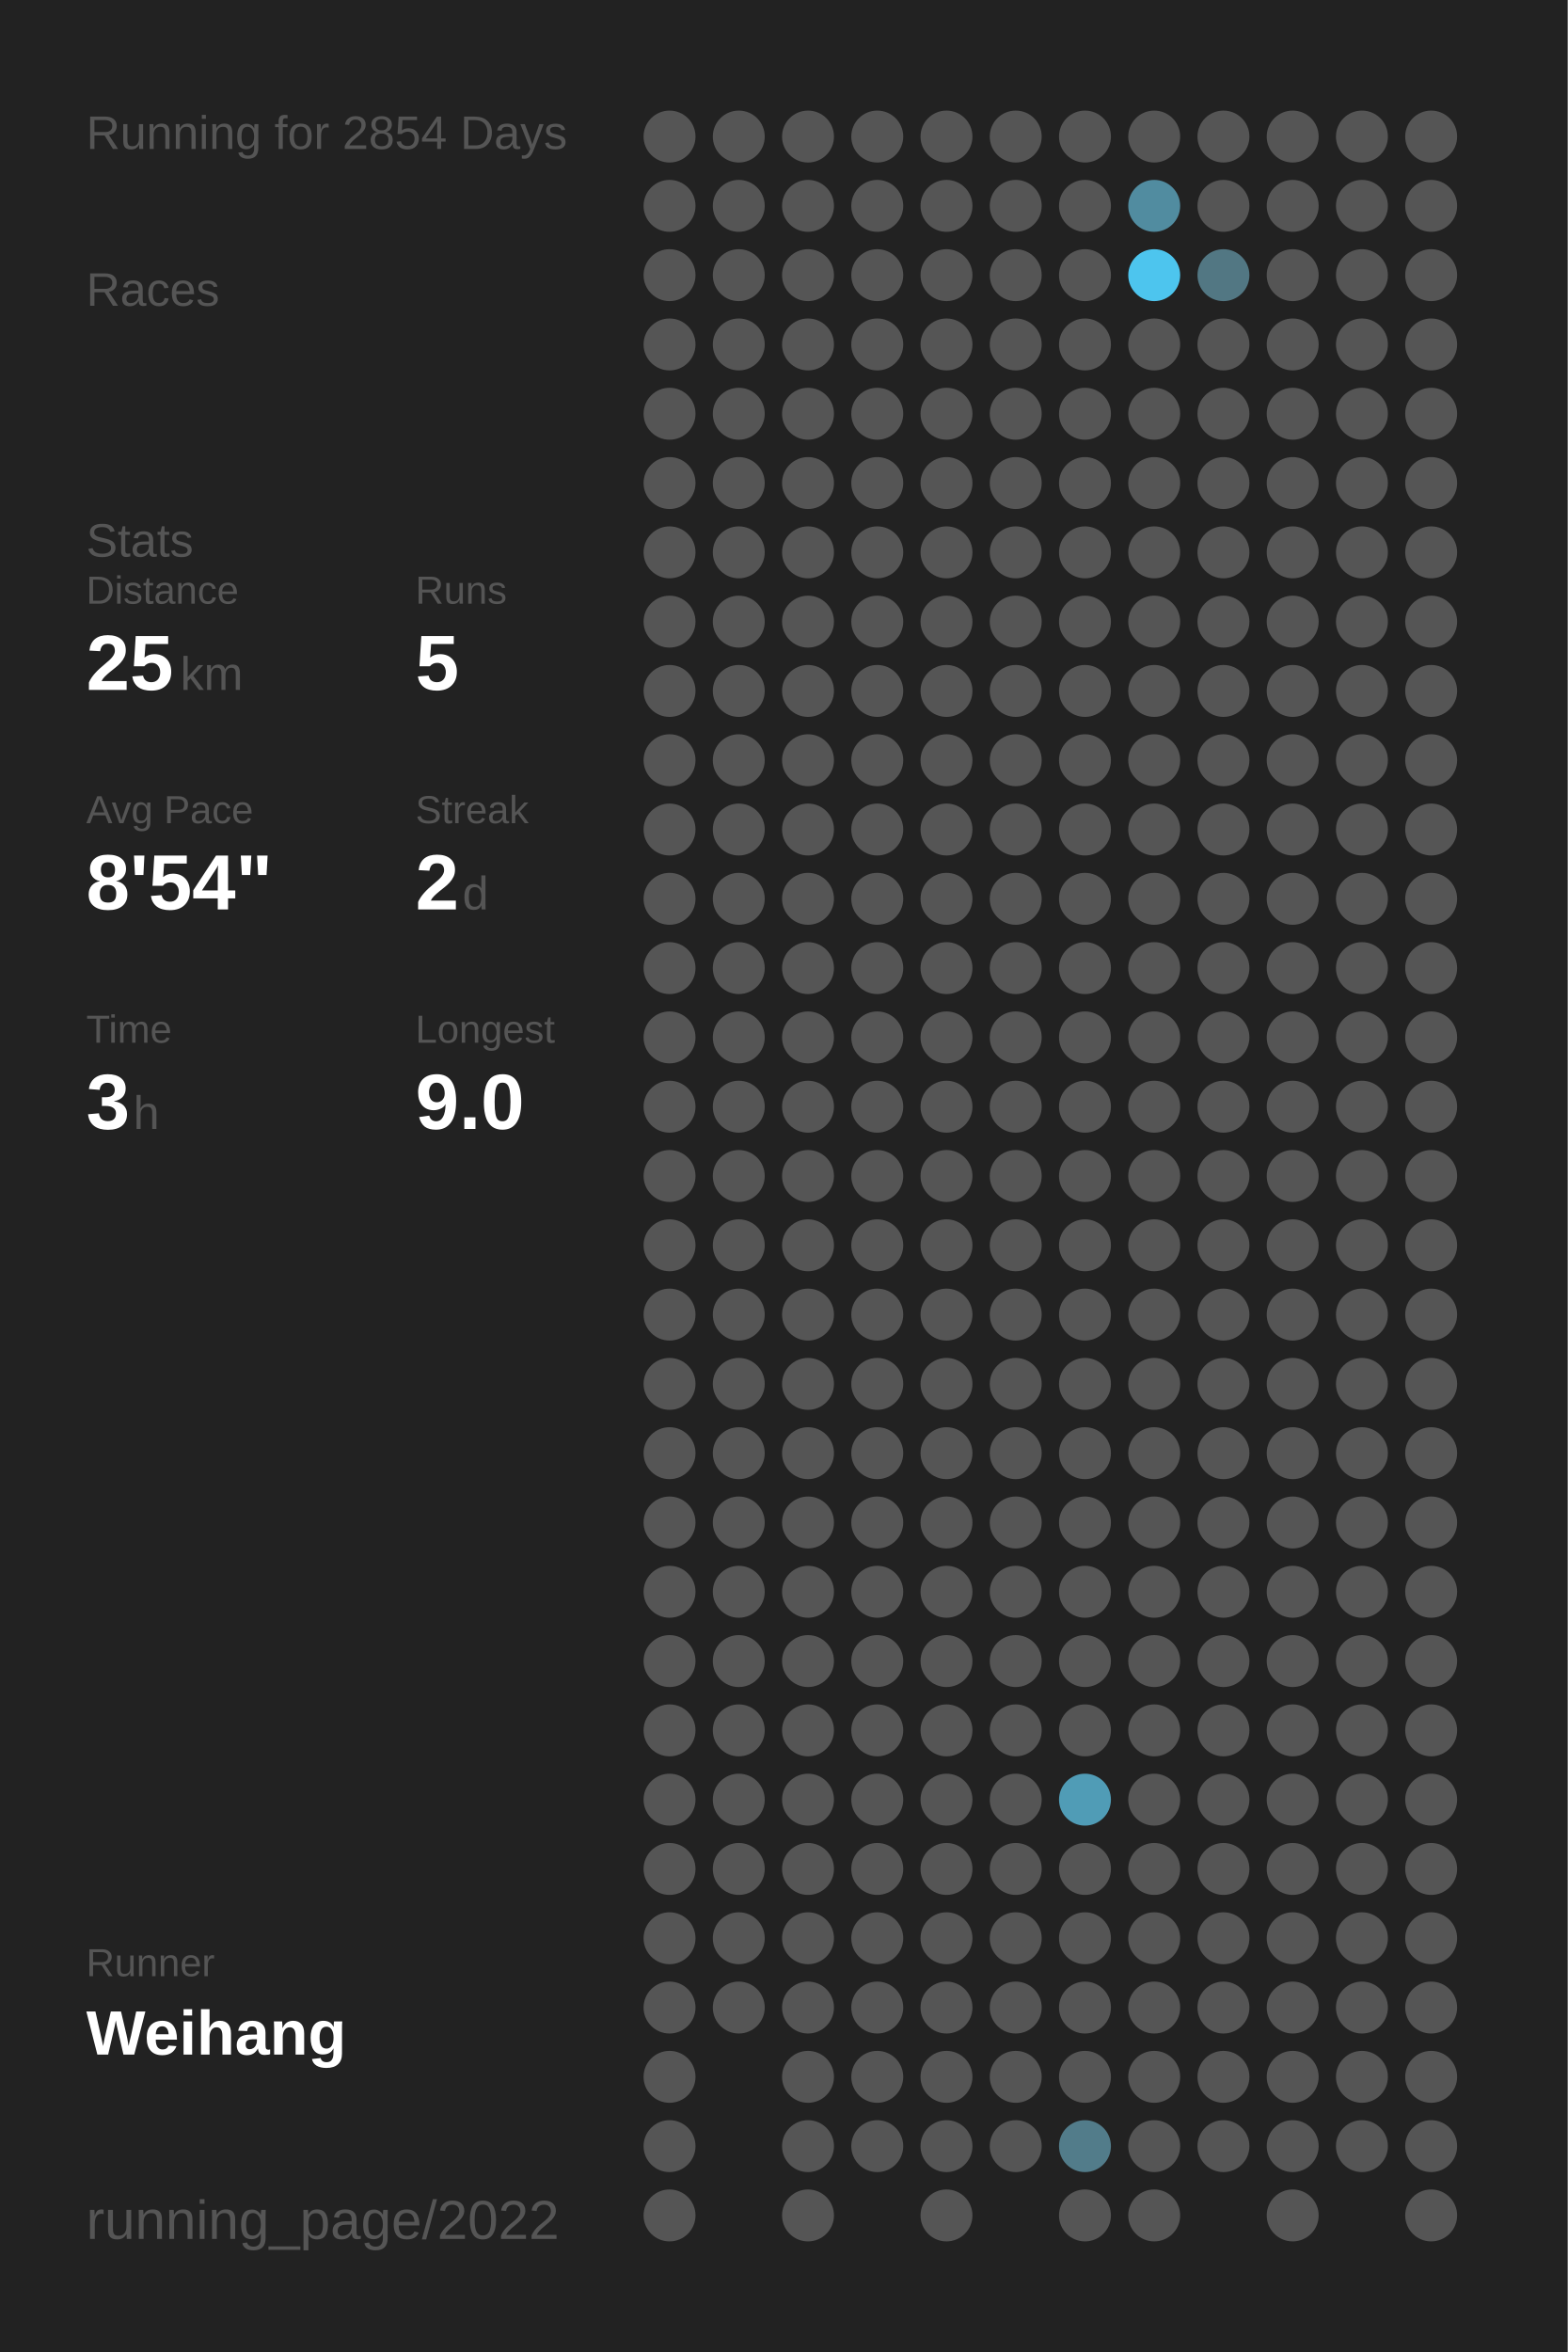
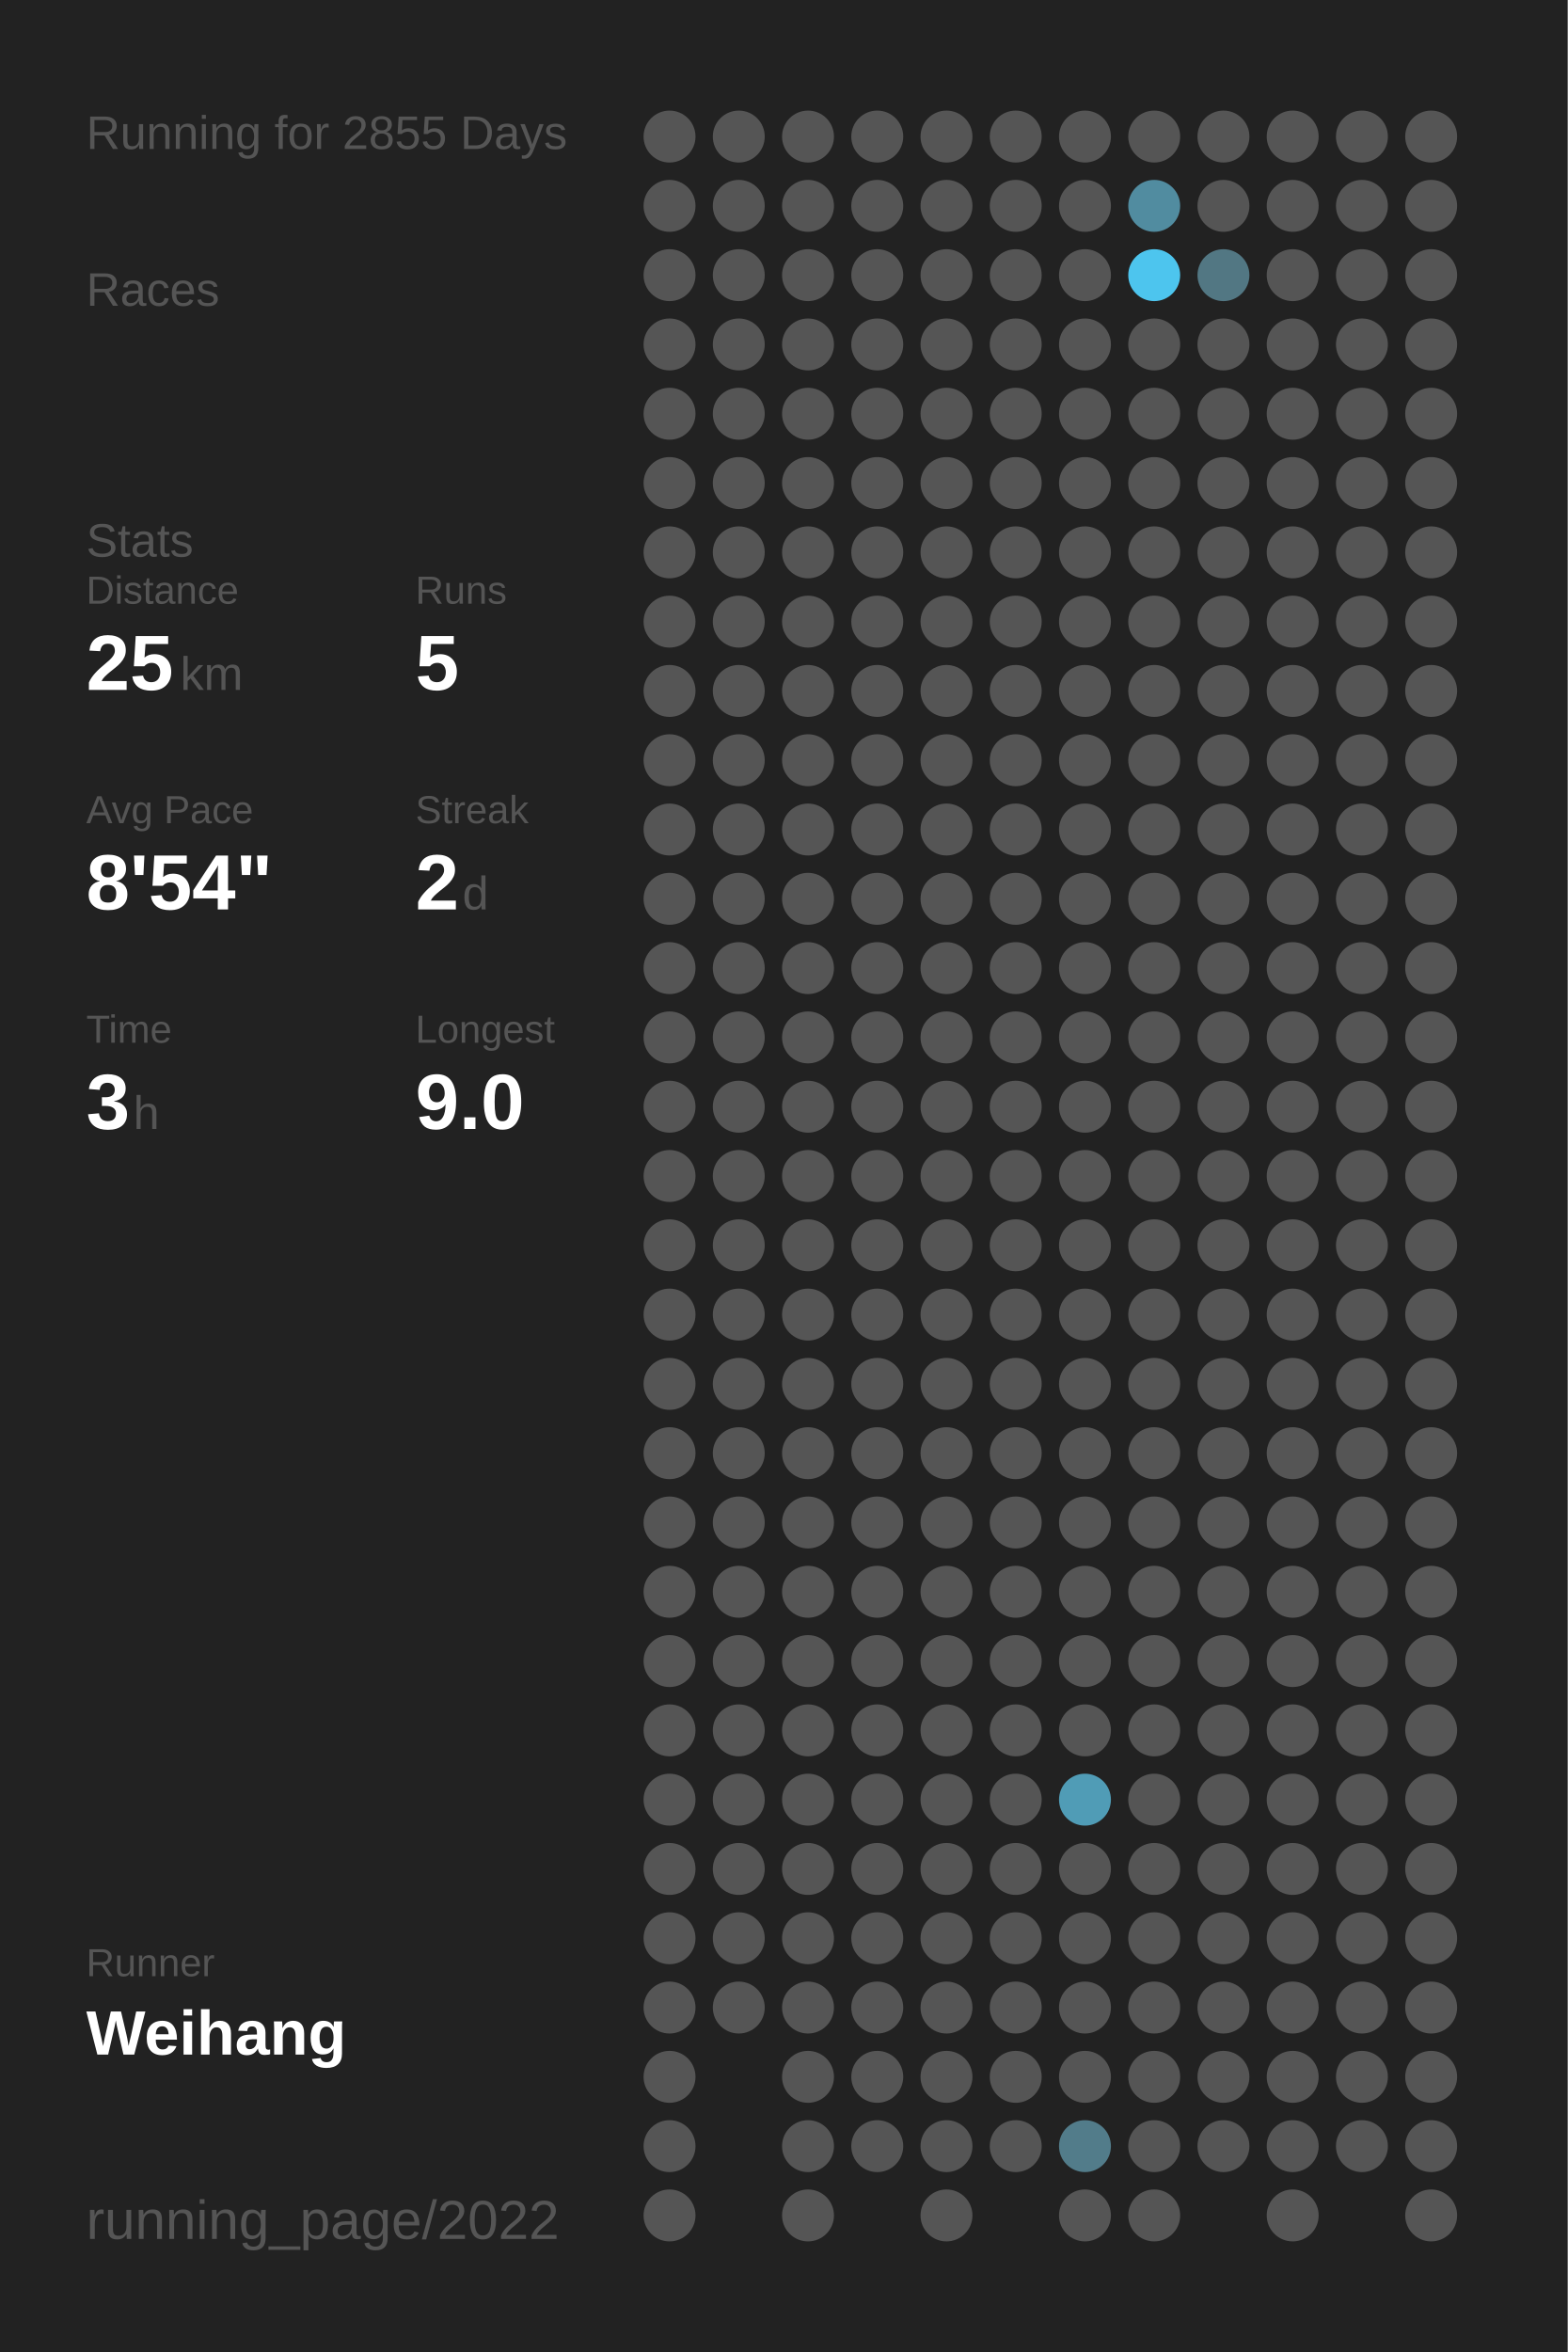
<svg xmlns="http://www.w3.org/2000/svg" baseProfile="full" height="300mm" version="1.1" viewBox="0,0,200,300" width="200mm">
  <defs />
  <rect fill="#222222" height="300" width="200" x="0" y="0" />
-   <text fill="#555555" style="font-size:6px; font-family:Arial;" x="11" y="19">Running for 2854 Days</text>
+   <text fill="#555555" style="font-size:6px; font-family:Arial;" x="11" y="19">Running for 2855 Days</text>
  <text fill="#555555" style="font-size:6px; font-family:Arial;" x="11" y="39">Races</text>
  <text fill="#555555" style="font-size:6px; font-family:Arial;" x="11" y="71">Stats</text>
  <text fill="#555555" style="font-size:5px; font-family:Arial;" x="11" y="77">Distance</text>
  <text fill="#FFFFFF" style="font-size:10px; font-family:Arial; font-weight:bold;" x="11" y="88">25</text>
  <text fill="#555555" style="font-size:6px; font-family:Arial;" x="23" y="88">km</text>
  <text fill="#555555" style="font-size:5px; font-family:Arial;" x="53" y="77">Runs</text>
  <text fill="#FFFFFF" style="font-size:10px; font-family:Arial; font-weight:bold;" x="53" y="88">5</text>
  <text fill="#555555" style="font-size:5px; font-family:Arial;" x="11" y="105">Avg Pace</text>
  <text fill="#FFFFFF" style="font-size:10px; font-family:Arial; font-weight:bold;" x="11" y="116">8'54"</text>
  <text fill="#555555" style="font-size:5px; font-family:Arial;" x="53" y="105">Streak</text>
  <text fill="#FFFFFF" style="font-size:10px; font-family:Arial; font-weight:bold;" x="53" y="116">2</text>
  <text fill="#555555" style="font-size:6px; font-family:Arial;" x="59" y="116">d</text>
  <text fill="#555555" style="font-size:5px; font-family:Arial;" x="11" y="133">Time</text>
  <text fill="#FFFFFF" style="font-size:10px; font-family:Arial; font-weight:bold;" x="11" y="144">3</text>
  <text fill="#555555" style="font-size:6px; font-family:Arial;" x="17" y="144">h</text>
  <text fill="#555555" style="font-size:5px; font-family:Arial;" x="53" y="133">Longest</text>
  <text fill="#FFFFFF" style="font-size:10px; font-family:Arial; font-weight:bold;" x="53" y="144">9.0</text>
  <text fill="#555555" style="font-size:5px; font-family:Arial;" x="11" y="252.065">Runner</text>
  <text fill="#FFFFFF" style="font-size:8px; font-family:Arial; font-weight:bold;" x="11" y="262.065">Weihang</text>
  <text fill="#555555" style="font-size:7px; font-family:Arial;" x="11" y="285.581">running_page/2022</text>
  <circle cx="85.417" cy="17.419" fill="#555555" r="3.312" />
  <circle cx="85.417" cy="26.258" fill="#555555" r="3.312" />
  <circle cx="85.417" cy="35.097" fill="#555555" r="3.312" />
  <circle cx="85.417" cy="43.935" fill="#555555" r="3.312" />
  <circle cx="85.417" cy="52.774" fill="#555555" r="3.312" />
  <circle cx="85.417" cy="61.613" fill="#555555" r="3.312" />
  <circle cx="85.417" cy="70.452" fill="#555555" r="3.312" />
  <circle cx="85.417" cy="79.29" fill="#555555" r="3.312" />
  <circle cx="85.417" cy="88.129" fill="#555555" r="3.312" />
  <circle cx="85.417" cy="96.968" fill="#555555" r="3.312" />
  <circle cx="85.417" cy="105.806" fill="#555555" r="3.312" />
  <circle cx="85.417" cy="114.645" fill="#555555" r="3.312" />
  <circle cx="85.417" cy="123.484" fill="#555555" r="3.312" />
  <circle cx="85.417" cy="132.323" fill="#555555" r="3.312" />
  <circle cx="85.417" cy="141.161" fill="#555555" r="3.312" />
  <circle cx="85.417" cy="150" fill="#555555" r="3.312" />
  <circle cx="85.417" cy="158.839" fill="#555555" r="3.312" />
  <circle cx="85.417" cy="167.677" fill="#555555" r="3.312" />
  <circle cx="85.417" cy="176.516" fill="#555555" r="3.312" />
  <circle cx="85.417" cy="185.355" fill="#555555" r="3.312" />
  <circle cx="85.417" cy="194.194" fill="#555555" r="3.312" />
  <circle cx="85.417" cy="203.032" fill="#555555" r="3.312" />
  <circle cx="85.417" cy="211.871" fill="#555555" r="3.312" />
  <circle cx="85.417" cy="220.71" fill="#555555" r="3.312" />
  <circle cx="85.417" cy="229.548" fill="#555555" r="3.312" />
  <circle cx="85.417" cy="238.387" fill="#555555" r="3.312" />
  <circle cx="85.417" cy="247.226" fill="#555555" r="3.312" />
  <circle cx="85.417" cy="256.065" fill="#555555" r="3.312" />
  <circle cx="85.417" cy="264.903" fill="#555555" r="3.312" />
  <circle cx="85.417" cy="273.742" fill="#555555" r="3.312" />
  <circle cx="85.417" cy="282.581" fill="#555555" r="3.312" />
  <circle cx="94.25" cy="17.419" fill="#555555" r="3.312" />
  <circle cx="94.25" cy="26.258" fill="#555555" r="3.312" />
  <circle cx="94.25" cy="35.097" fill="#555555" r="3.312" />
  <circle cx="94.25" cy="43.935" fill="#555555" r="3.312" />
  <circle cx="94.25" cy="52.774" fill="#555555" r="3.312" />
  <circle cx="94.25" cy="61.613" fill="#555555" r="3.312" />
  <circle cx="94.25" cy="70.452" fill="#555555" r="3.312" />
  <circle cx="94.25" cy="79.29" fill="#555555" r="3.312" />
  <circle cx="94.25" cy="88.129" fill="#555555" r="3.312" />
  <circle cx="94.25" cy="96.968" fill="#555555" r="3.312" />
  <circle cx="94.25" cy="105.806" fill="#555555" r="3.312" />
  <circle cx="94.25" cy="114.645" fill="#555555" r="3.312" />
  <circle cx="94.25" cy="123.484" fill="#555555" r="3.312" />
  <circle cx="94.25" cy="132.323" fill="#555555" r="3.312" />
  <circle cx="94.25" cy="141.161" fill="#555555" r="3.312" />
  <circle cx="94.25" cy="150" fill="#555555" r="3.312" />
  <circle cx="94.25" cy="158.839" fill="#555555" r="3.312" />
  <circle cx="94.25" cy="167.677" fill="#555555" r="3.312" />
  <circle cx="94.25" cy="176.516" fill="#555555" r="3.312" />
  <circle cx="94.25" cy="185.355" fill="#555555" r="3.312" />
  <circle cx="94.25" cy="194.194" fill="#555555" r="3.312" />
  <circle cx="94.25" cy="203.032" fill="#555555" r="3.312" />
  <circle cx="94.25" cy="211.871" fill="#555555" r="3.312" />
  <circle cx="94.25" cy="220.71" fill="#555555" r="3.312" />
  <circle cx="94.25" cy="229.548" fill="#555555" r="3.312" />
  <circle cx="94.25" cy="238.387" fill="#555555" r="3.312" />
  <circle cx="94.25" cy="247.226" fill="#555555" r="3.312" />
  <circle cx="94.25" cy="256.065" fill="#555555" r="3.312" />
  <circle cx="103.083" cy="17.419" fill="#555555" r="3.312" />
  <circle cx="103.083" cy="26.258" fill="#555555" r="3.312" />
  <circle cx="103.083" cy="35.097" fill="#555555" r="3.312" />
  <circle cx="103.083" cy="43.935" fill="#555555" r="3.312" />
  <circle cx="103.083" cy="52.774" fill="#555555" r="3.312" />
  <circle cx="103.083" cy="61.613" fill="#555555" r="3.312" />
  <circle cx="103.083" cy="70.452" fill="#555555" r="3.312" />
  <circle cx="103.083" cy="79.29" fill="#555555" r="3.312" />
  <circle cx="103.083" cy="88.129" fill="#555555" r="3.312" />
  <circle cx="103.083" cy="96.968" fill="#555555" r="3.312" />
  <circle cx="103.083" cy="105.806" fill="#555555" r="3.312" />
  <circle cx="103.083" cy="114.645" fill="#555555" r="3.312" />
  <circle cx="103.083" cy="123.484" fill="#555555" r="3.312" />
  <circle cx="103.083" cy="132.323" fill="#555555" r="3.312" />
  <circle cx="103.083" cy="141.161" fill="#555555" r="3.312" />
  <circle cx="103.083" cy="150" fill="#555555" r="3.312" />
  <circle cx="103.083" cy="158.839" fill="#555555" r="3.312" />
  <circle cx="103.083" cy="167.677" fill="#555555" r="3.312" />
  <circle cx="103.083" cy="176.516" fill="#555555" r="3.312" />
  <circle cx="103.083" cy="185.355" fill="#555555" r="3.312" />
  <circle cx="103.083" cy="194.194" fill="#555555" r="3.312" />
  <circle cx="103.083" cy="203.032" fill="#555555" r="3.312" />
  <circle cx="103.083" cy="211.871" fill="#555555" r="3.312" />
  <circle cx="103.083" cy="220.71" fill="#555555" r="3.312" />
  <circle cx="103.083" cy="229.548" fill="#555555" r="3.312" />
  <circle cx="103.083" cy="238.387" fill="#555555" r="3.312" />
  <circle cx="103.083" cy="247.226" fill="#555555" r="3.312" />
  <circle cx="103.083" cy="256.065" fill="#555555" r="3.312" />
  <circle cx="103.083" cy="264.903" fill="#555555" r="3.312" />
  <circle cx="103.083" cy="273.742" fill="#555555" r="3.312" />
  <circle cx="103.083" cy="282.581" fill="#555555" r="3.312" />
  <circle cx="111.917" cy="17.419" fill="#555555" r="3.312" />
  <circle cx="111.917" cy="26.258" fill="#555555" r="3.312" />
  <circle cx="111.917" cy="35.097" fill="#555555" r="3.312" />
  <circle cx="111.917" cy="43.935" fill="#555555" r="3.312" />
  <circle cx="111.917" cy="52.774" fill="#555555" r="3.312" />
  <circle cx="111.917" cy="61.613" fill="#555555" r="3.312" />
  <circle cx="111.917" cy="70.452" fill="#555555" r="3.312" />
  <circle cx="111.917" cy="79.29" fill="#555555" r="3.312" />
  <circle cx="111.917" cy="88.129" fill="#555555" r="3.312" />
  <circle cx="111.917" cy="96.968" fill="#555555" r="3.312" />
  <circle cx="111.917" cy="105.806" fill="#555555" r="3.312" />
  <circle cx="111.917" cy="114.645" fill="#555555" r="3.312" />
  <circle cx="111.917" cy="123.484" fill="#555555" r="3.312" />
  <circle cx="111.917" cy="132.323" fill="#555555" r="3.312" />
  <circle cx="111.917" cy="141.161" fill="#555555" r="3.312" />
  <circle cx="111.917" cy="150" fill="#555555" r="3.312" />
  <circle cx="111.917" cy="158.839" fill="#555555" r="3.312" />
  <circle cx="111.917" cy="167.677" fill="#555555" r="3.312" />
  <circle cx="111.917" cy="176.516" fill="#555555" r="3.312" />
  <circle cx="111.917" cy="185.355" fill="#555555" r="3.312" />
  <circle cx="111.917" cy="194.194" fill="#555555" r="3.312" />
  <circle cx="111.917" cy="203.032" fill="#555555" r="3.312" />
  <circle cx="111.917" cy="211.871" fill="#555555" r="3.312" />
  <circle cx="111.917" cy="220.71" fill="#555555" r="3.312" />
  <circle cx="111.917" cy="229.548" fill="#555555" r="3.312" />
  <circle cx="111.917" cy="238.387" fill="#555555" r="3.312" />
  <circle cx="111.917" cy="247.226" fill="#555555" r="3.312" />
  <circle cx="111.917" cy="256.065" fill="#555555" r="3.312" />
  <circle cx="111.917" cy="264.903" fill="#555555" r="3.312" />
  <circle cx="111.917" cy="273.742" fill="#555555" r="3.312" />
  <circle cx="120.75" cy="17.419" fill="#555555" r="3.312" />
  <circle cx="120.75" cy="26.258" fill="#555555" r="3.312" />
  <circle cx="120.75" cy="35.097" fill="#555555" r="3.312" />
  <circle cx="120.75" cy="43.935" fill="#555555" r="3.312" />
  <circle cx="120.75" cy="52.774" fill="#555555" r="3.312" />
  <circle cx="120.75" cy="61.613" fill="#555555" r="3.312" />
  <circle cx="120.75" cy="70.452" fill="#555555" r="3.312" />
  <circle cx="120.75" cy="79.29" fill="#555555" r="3.312" />
  <circle cx="120.75" cy="88.129" fill="#555555" r="3.312" />
  <circle cx="120.75" cy="96.968" fill="#555555" r="3.312" />
  <circle cx="120.75" cy="105.806" fill="#555555" r="3.312" />
  <circle cx="120.75" cy="114.645" fill="#555555" r="3.312" />
  <circle cx="120.75" cy="123.484" fill="#555555" r="3.312" />
  <circle cx="120.75" cy="132.323" fill="#555555" r="3.312" />
  <circle cx="120.75" cy="141.161" fill="#555555" r="3.312" />
  <circle cx="120.75" cy="150" fill="#555555" r="3.312" />
  <circle cx="120.75" cy="158.839" fill="#555555" r="3.312" />
  <circle cx="120.75" cy="167.677" fill="#555555" r="3.312" />
  <circle cx="120.75" cy="176.516" fill="#555555" r="3.312" />
  <circle cx="120.75" cy="185.355" fill="#555555" r="3.312" />
  <circle cx="120.75" cy="194.194" fill="#555555" r="3.312" />
  <circle cx="120.75" cy="203.032" fill="#555555" r="3.312" />
  <circle cx="120.75" cy="211.871" fill="#555555" r="3.312" />
  <circle cx="120.75" cy="220.71" fill="#555555" r="3.312" />
  <circle cx="120.75" cy="229.548" fill="#555555" r="3.312" />
  <circle cx="120.75" cy="238.387" fill="#555555" r="3.312" />
  <circle cx="120.75" cy="247.226" fill="#555555" r="3.312" />
  <circle cx="120.75" cy="256.065" fill="#555555" r="3.312" />
  <circle cx="120.75" cy="264.903" fill="#555555" r="3.312" />
  <circle cx="120.75" cy="273.742" fill="#555555" r="3.312" />
  <circle cx="120.75" cy="282.581" fill="#555555" r="3.312" />
  <circle cx="129.583" cy="17.419" fill="#555555" r="3.312" />
  <circle cx="129.583" cy="26.258" fill="#555555" r="3.312" />
  <circle cx="129.583" cy="35.097" fill="#555555" r="3.312" />
  <circle cx="129.583" cy="43.935" fill="#555555" r="3.312" />
  <circle cx="129.583" cy="52.774" fill="#555555" r="3.312" />
  <circle cx="129.583" cy="61.613" fill="#555555" r="3.312" />
  <circle cx="129.583" cy="70.452" fill="#555555" r="3.312" />
  <circle cx="129.583" cy="79.29" fill="#555555" r="3.312" />
  <circle cx="129.583" cy="88.129" fill="#555555" r="3.312" />
  <circle cx="129.583" cy="96.968" fill="#555555" r="3.312" />
  <circle cx="129.583" cy="105.806" fill="#555555" r="3.312" />
  <circle cx="129.583" cy="114.645" fill="#555555" r="3.312" />
  <circle cx="129.583" cy="123.484" fill="#555555" r="3.312" />
  <circle cx="129.583" cy="132.323" fill="#555555" r="3.312" />
  <circle cx="129.583" cy="141.161" fill="#555555" r="3.312" />
  <circle cx="129.583" cy="150" fill="#555555" r="3.312" />
  <circle cx="129.583" cy="158.839" fill="#555555" r="3.312" />
  <circle cx="129.583" cy="167.677" fill="#555555" r="3.312" />
  <circle cx="129.583" cy="176.516" fill="#555555" r="3.312" />
  <circle cx="129.583" cy="185.355" fill="#555555" r="3.312" />
  <circle cx="129.583" cy="194.194" fill="#555555" r="3.312" />
  <circle cx="129.583" cy="203.032" fill="#555555" r="3.312" />
  <circle cx="129.583" cy="211.871" fill="#555555" r="3.312" />
  <circle cx="129.583" cy="220.71" fill="#555555" r="3.312" />
  <circle cx="129.583" cy="229.548" fill="#555555" r="3.312" />
  <circle cx="129.583" cy="238.387" fill="#555555" r="3.312" />
  <circle cx="129.583" cy="247.226" fill="#555555" r="3.312" />
  <circle cx="129.583" cy="256.065" fill="#555555" r="3.312" />
  <circle cx="129.583" cy="264.903" fill="#555555" r="3.312" />
  <circle cx="129.583" cy="273.742" fill="#555555" r="3.312" />
  <circle cx="138.417" cy="17.419" fill="#555555" r="3.312" />
  <circle cx="138.417" cy="26.258" fill="#555555" r="3.312" />
  <circle cx="138.417" cy="35.097" fill="#555555" r="3.312" />
  <circle cx="138.417" cy="43.935" fill="#555555" r="3.312" />
  <circle cx="138.417" cy="52.774" fill="#555555" r="3.312" />
  <circle cx="138.417" cy="61.613" fill="#555555" r="3.312" />
  <circle cx="138.417" cy="70.452" fill="#555555" r="3.312" />
  <circle cx="138.417" cy="79.29" fill="#555555" r="3.312" />
  <circle cx="138.417" cy="88.129" fill="#555555" r="3.312" />
  <circle cx="138.417" cy="96.968" fill="#555555" r="3.312" />
  <circle cx="138.417" cy="105.806" fill="#555555" r="3.312" />
  <circle cx="138.417" cy="114.645" fill="#555555" r="3.312" />
  <circle cx="138.417" cy="123.484" fill="#555555" r="3.312" />
  <circle cx="138.417" cy="132.323" fill="#555555" r="3.312" />
  <circle cx="138.417" cy="141.161" fill="#555555" r="3.312" />
  <circle cx="138.417" cy="150" fill="#555555" r="3.312" />
  <circle cx="138.417" cy="158.839" fill="#555555" r="3.312" />
  <circle cx="138.417" cy="167.677" fill="#555555" r="3.312" />
  <circle cx="138.417" cy="176.516" fill="#555555" r="3.312" />
  <circle cx="138.417" cy="185.355" fill="#555555" r="3.312" />
  <circle cx="138.417" cy="194.194" fill="#555555" r="3.312" />
  <circle cx="138.417" cy="203.032" fill="#555555" r="3.312" />
  <circle cx="138.417" cy="211.871" fill="#555555" r="3.312" />
  <circle cx="138.417" cy="220.71" fill="#555555" r="3.312" />
  <circle cx="138.417" cy="229.548" fill="#509cb6" r="3.312" />
  <circle cx="138.417" cy="238.387" fill="#555555" r="3.312" />
  <circle cx="138.417" cy="247.226" fill="#555555" r="3.312" />
  <circle cx="138.417" cy="256.065" fill="#555555" r="3.312" />
  <circle cx="138.417" cy="264.903" fill="#555555" r="3.312" />
  <circle cx="138.417" cy="273.742" fill="#527c8a" r="3.312" />
  <circle cx="138.417" cy="282.581" fill="#555555" r="3.312" />
  <circle cx="147.25" cy="17.419" fill="#555555" r="3.312" />
  <circle cx="147.25" cy="26.258" fill="#518ca0" r="3.312" />
  <circle cx="147.25" cy="35.097" fill="#4dc5ee" r="3.312" />
  <circle cx="147.25" cy="43.935" fill="#555555" r="3.312" />
  <circle cx="147.25" cy="52.774" fill="#555555" r="3.312" />
  <circle cx="147.25" cy="61.613" fill="#555555" r="3.312" />
  <circle cx="147.25" cy="70.452" fill="#555555" r="3.312" />
  <circle cx="147.25" cy="79.29" fill="#555555" r="3.312" />
  <circle cx="147.25" cy="88.129" fill="#555555" r="3.312" />
  <circle cx="147.25" cy="96.968" fill="#555555" r="3.312" />
  <circle cx="147.25" cy="105.806" fill="#555555" r="3.312" />
  <circle cx="147.25" cy="114.645" fill="#555555" r="3.312" />
  <circle cx="147.25" cy="123.484" fill="#555555" r="3.312" />
  <circle cx="147.25" cy="132.323" fill="#555555" r="3.312" />
  <circle cx="147.25" cy="141.161" fill="#555555" r="3.312" />
  <circle cx="147.25" cy="150" fill="#555555" r="3.312" />
  <circle cx="147.25" cy="158.839" fill="#555555" r="3.312" />
  <circle cx="147.25" cy="167.677" fill="#555555" r="3.312" />
  <circle cx="147.25" cy="176.516" fill="#555555" r="3.312" />
  <circle cx="147.25" cy="185.355" fill="#555555" r="3.312" />
  <circle cx="147.25" cy="194.194" fill="#555555" r="3.312" />
  <circle cx="147.25" cy="203.032" fill="#555555" r="3.312" />
  <circle cx="147.25" cy="211.871" fill="#555555" r="3.312" />
  <circle cx="147.25" cy="220.71" fill="#555555" r="3.312" />
  <circle cx="147.25" cy="229.548" fill="#555555" r="3.312" />
  <circle cx="147.25" cy="238.387" fill="#555555" r="3.312" />
  <circle cx="147.25" cy="247.226" fill="#555555" r="3.312" />
  <circle cx="147.25" cy="256.065" fill="#555555" r="3.312" />
  <circle cx="147.25" cy="264.903" fill="#555555" r="3.312" />
  <circle cx="147.25" cy="273.742" fill="#555555" r="3.312" />
  <circle cx="147.25" cy="282.581" fill="#555555" r="3.312" />
  <circle cx="156.083" cy="17.419" fill="#555555" r="3.312" />
  <circle cx="156.083" cy="26.258" fill="#555555" r="3.312" />
  <circle cx="156.083" cy="35.097" fill="#527783" r="3.312" />
  <circle cx="156.083" cy="43.935" fill="#555555" r="3.312" />
  <circle cx="156.083" cy="52.774" fill="#555555" r="3.312" />
  <circle cx="156.083" cy="61.613" fill="#555555" r="3.312" />
  <circle cx="156.083" cy="70.452" fill="#555555" r="3.312" />
  <circle cx="156.083" cy="79.29" fill="#555555" r="3.312" />
  <circle cx="156.083" cy="88.129" fill="#555555" r="3.312" />
  <circle cx="156.083" cy="96.968" fill="#555555" r="3.312" />
  <circle cx="156.083" cy="105.806" fill="#555555" r="3.312" />
  <circle cx="156.083" cy="114.645" fill="#555555" r="3.312" />
  <circle cx="156.083" cy="123.484" fill="#555555" r="3.312" />
  <circle cx="156.083" cy="132.323" fill="#555555" r="3.312" />
  <circle cx="156.083" cy="141.161" fill="#555555" r="3.312" />
  <circle cx="156.083" cy="150" fill="#555555" r="3.312" />
  <circle cx="156.083" cy="158.839" fill="#555555" r="3.312" />
  <circle cx="156.083" cy="167.677" fill="#555555" r="3.312" />
  <circle cx="156.083" cy="176.516" fill="#555555" r="3.312" />
  <circle cx="156.083" cy="185.355" fill="#555555" r="3.312" />
  <circle cx="156.083" cy="194.194" fill="#555555" r="3.312" />
  <circle cx="156.083" cy="203.032" fill="#555555" r="3.312" />
  <circle cx="156.083" cy="211.871" fill="#555555" r="3.312" />
  <circle cx="156.083" cy="220.71" fill="#555555" r="3.312" />
  <circle cx="156.083" cy="229.548" fill="#555555" r="3.312" />
  <circle cx="156.083" cy="238.387" fill="#555555" r="3.312" />
  <circle cx="156.083" cy="247.226" fill="#555555" r="3.312" />
  <circle cx="156.083" cy="256.065" fill="#555555" r="3.312" />
  <circle cx="156.083" cy="264.903" fill="#555555" r="3.312" />
  <circle cx="156.083" cy="273.742" fill="#555555" r="3.312" />
  <circle cx="164.917" cy="17.419" fill="#555555" r="3.312" />
  <circle cx="164.917" cy="26.258" fill="#555555" r="3.312" />
  <circle cx="164.917" cy="35.097" fill="#555555" r="3.312" />
  <circle cx="164.917" cy="43.935" fill="#555555" r="3.312" />
  <circle cx="164.917" cy="52.774" fill="#555555" r="3.312" />
  <circle cx="164.917" cy="61.613" fill="#555555" r="3.312" />
  <circle cx="164.917" cy="70.452" fill="#555555" r="3.312" />
  <circle cx="164.917" cy="79.29" fill="#555555" r="3.312" />
  <circle cx="164.917" cy="88.129" fill="#555555" r="3.312" />
  <circle cx="164.917" cy="96.968" fill="#555555" r="3.312" />
  <circle cx="164.917" cy="105.806" fill="#555555" r="3.312" />
  <circle cx="164.917" cy="114.645" fill="#555555" r="3.312" />
  <circle cx="164.917" cy="123.484" fill="#555555" r="3.312" />
  <circle cx="164.917" cy="132.323" fill="#555555" r="3.312" />
  <circle cx="164.917" cy="141.161" fill="#555555" r="3.312" />
  <circle cx="164.917" cy="150" fill="#555555" r="3.312" />
  <circle cx="164.917" cy="158.839" fill="#555555" r="3.312" />
  <circle cx="164.917" cy="167.677" fill="#555555" r="3.312" />
  <circle cx="164.917" cy="176.516" fill="#555555" r="3.312" />
  <circle cx="164.917" cy="185.355" fill="#555555" r="3.312" />
  <circle cx="164.917" cy="194.194" fill="#555555" r="3.312" />
  <circle cx="164.917" cy="203.032" fill="#555555" r="3.312" />
  <circle cx="164.917" cy="211.871" fill="#555555" r="3.312" />
  <circle cx="164.917" cy="220.71" fill="#555555" r="3.312" />
  <circle cx="164.917" cy="229.548" fill="#555555" r="3.312" />
  <circle cx="164.917" cy="238.387" fill="#555555" r="3.312" />
  <circle cx="164.917" cy="247.226" fill="#555555" r="3.312" />
  <circle cx="164.917" cy="256.065" fill="#555555" r="3.312" />
  <circle cx="164.917" cy="264.903" fill="#555555" r="3.312" />
  <circle cx="164.917" cy="273.742" fill="#555555" r="3.312" />
  <circle cx="164.917" cy="282.581" fill="#555555" r="3.312" />
  <circle cx="173.75" cy="17.419" fill="#555555" r="3.312" />
  <circle cx="173.75" cy="26.258" fill="#555555" r="3.312" />
  <circle cx="173.75" cy="35.097" fill="#555555" r="3.312" />
  <circle cx="173.75" cy="43.935" fill="#555555" r="3.312" />
  <circle cx="173.75" cy="52.774" fill="#555555" r="3.312" />
  <circle cx="173.75" cy="61.613" fill="#555555" r="3.312" />
  <circle cx="173.75" cy="70.452" fill="#555555" r="3.312" />
  <circle cx="173.75" cy="79.29" fill="#555555" r="3.312" />
  <circle cx="173.75" cy="88.129" fill="#555555" r="3.312" />
  <circle cx="173.75" cy="96.968" fill="#555555" r="3.312" />
  <circle cx="173.75" cy="105.806" fill="#555555" r="3.312" />
  <circle cx="173.75" cy="114.645" fill="#555555" r="3.312" />
  <circle cx="173.75" cy="123.484" fill="#555555" r="3.312" />
  <circle cx="173.75" cy="132.323" fill="#555555" r="3.312" />
  <circle cx="173.75" cy="141.161" fill="#555555" r="3.312" />
  <circle cx="173.75" cy="150" fill="#555555" r="3.312" />
  <circle cx="173.75" cy="158.839" fill="#555555" r="3.312" />
  <circle cx="173.75" cy="167.677" fill="#555555" r="3.312" />
  <circle cx="173.75" cy="176.516" fill="#555555" r="3.312" />
  <circle cx="173.75" cy="185.355" fill="#555555" r="3.312" />
  <circle cx="173.75" cy="194.194" fill="#555555" r="3.312" />
  <circle cx="173.75" cy="203.032" fill="#555555" r="3.312" />
  <circle cx="173.75" cy="211.871" fill="#555555" r="3.312" />
  <circle cx="173.75" cy="220.71" fill="#555555" r="3.312" />
  <circle cx="173.75" cy="229.548" fill="#555555" r="3.312" />
  <circle cx="173.75" cy="238.387" fill="#555555" r="3.312" />
  <circle cx="173.75" cy="247.226" fill="#555555" r="3.312" />
  <circle cx="173.75" cy="256.065" fill="#555555" r="3.312" />
  <circle cx="173.75" cy="264.903" fill="#555555" r="3.312" />
  <circle cx="173.75" cy="273.742" fill="#555555" r="3.312" />
  <circle cx="182.583" cy="17.419" fill="#555555" r="3.312" />
  <circle cx="182.583" cy="26.258" fill="#555555" r="3.312" />
  <circle cx="182.583" cy="35.097" fill="#555555" r="3.312" />
  <circle cx="182.583" cy="43.935" fill="#555555" r="3.312" />
  <circle cx="182.583" cy="52.774" fill="#555555" r="3.312" />
  <circle cx="182.583" cy="61.613" fill="#555555" r="3.312" />
  <circle cx="182.583" cy="70.452" fill="#555555" r="3.312" />
  <circle cx="182.583" cy="79.29" fill="#555555" r="3.312" />
  <circle cx="182.583" cy="88.129" fill="#555555" r="3.312" />
  <circle cx="182.583" cy="96.968" fill="#555555" r="3.312" />
  <circle cx="182.583" cy="105.806" fill="#555555" r="3.312" />
  <circle cx="182.583" cy="114.645" fill="#555555" r="3.312" />
  <circle cx="182.583" cy="123.484" fill="#555555" r="3.312" />
  <circle cx="182.583" cy="132.323" fill="#555555" r="3.312" />
  <circle cx="182.583" cy="141.161" fill="#555555" r="3.312" />
  <circle cx="182.583" cy="150" fill="#555555" r="3.312" />
  <circle cx="182.583" cy="158.839" fill="#555555" r="3.312" />
  <circle cx="182.583" cy="167.677" fill="#555555" r="3.312" />
  <circle cx="182.583" cy="176.516" fill="#555555" r="3.312" />
  <circle cx="182.583" cy="185.355" fill="#555555" r="3.312" />
  <circle cx="182.583" cy="194.194" fill="#555555" r="3.312" />
  <circle cx="182.583" cy="203.032" fill="#555555" r="3.312" />
  <circle cx="182.583" cy="211.871" fill="#555555" r="3.312" />
  <circle cx="182.583" cy="220.71" fill="#555555" r="3.312" />
  <circle cx="182.583" cy="229.548" fill="#555555" r="3.312" />
  <circle cx="182.583" cy="238.387" fill="#555555" r="3.312" />
  <circle cx="182.583" cy="247.226" fill="#555555" r="3.312" />
  <circle cx="182.583" cy="256.065" fill="#555555" r="3.312" />
  <circle cx="182.583" cy="264.903" fill="#555555" r="3.312" />
  <circle cx="182.583" cy="273.742" fill="#555555" r="3.312" />
  <circle cx="182.583" cy="282.581" fill="#555555" r="3.312" />
</svg>
